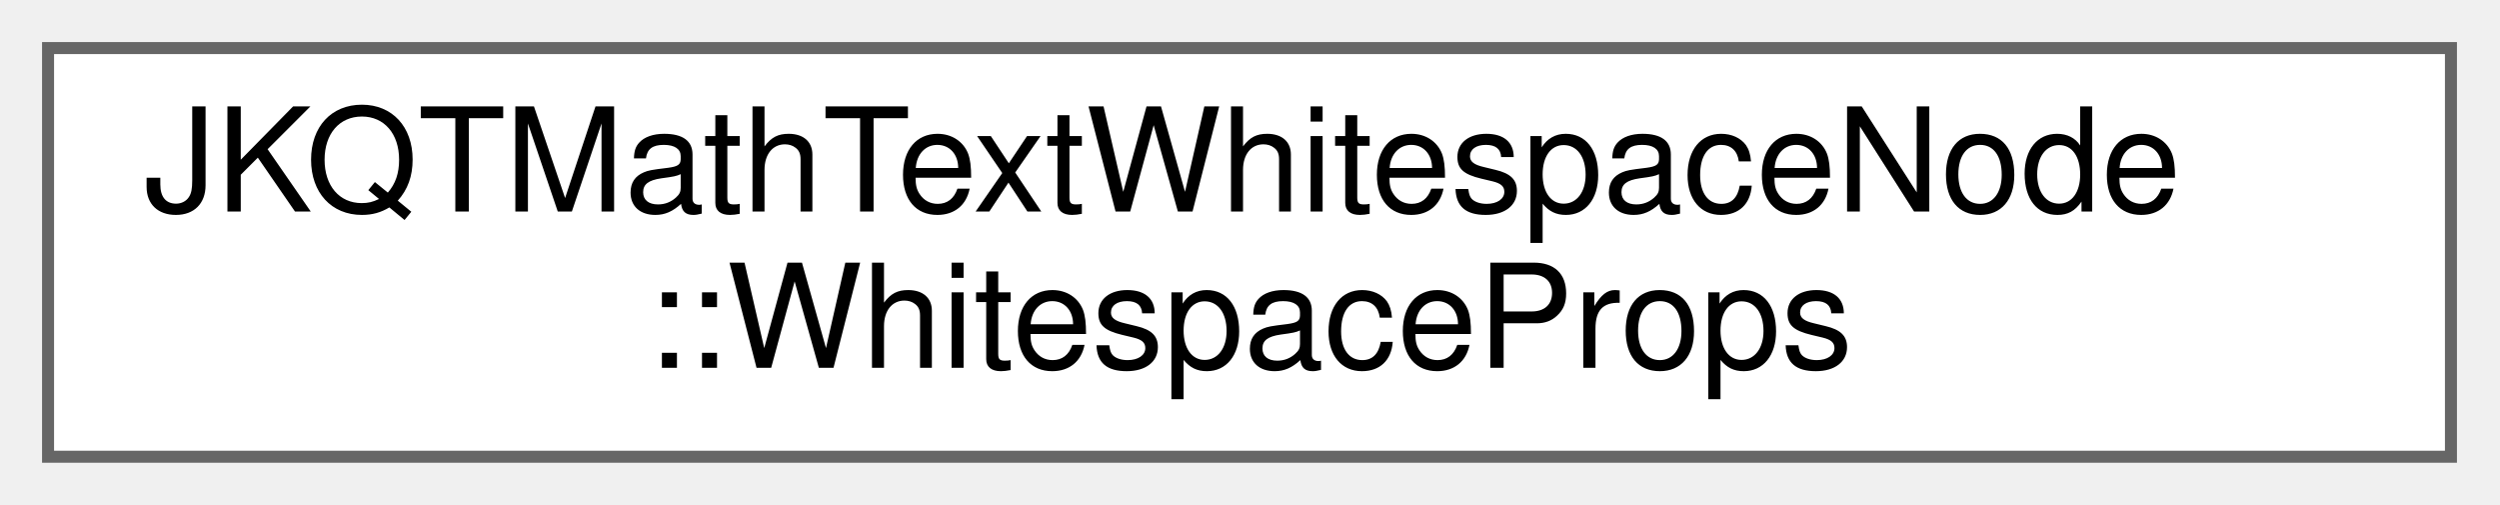
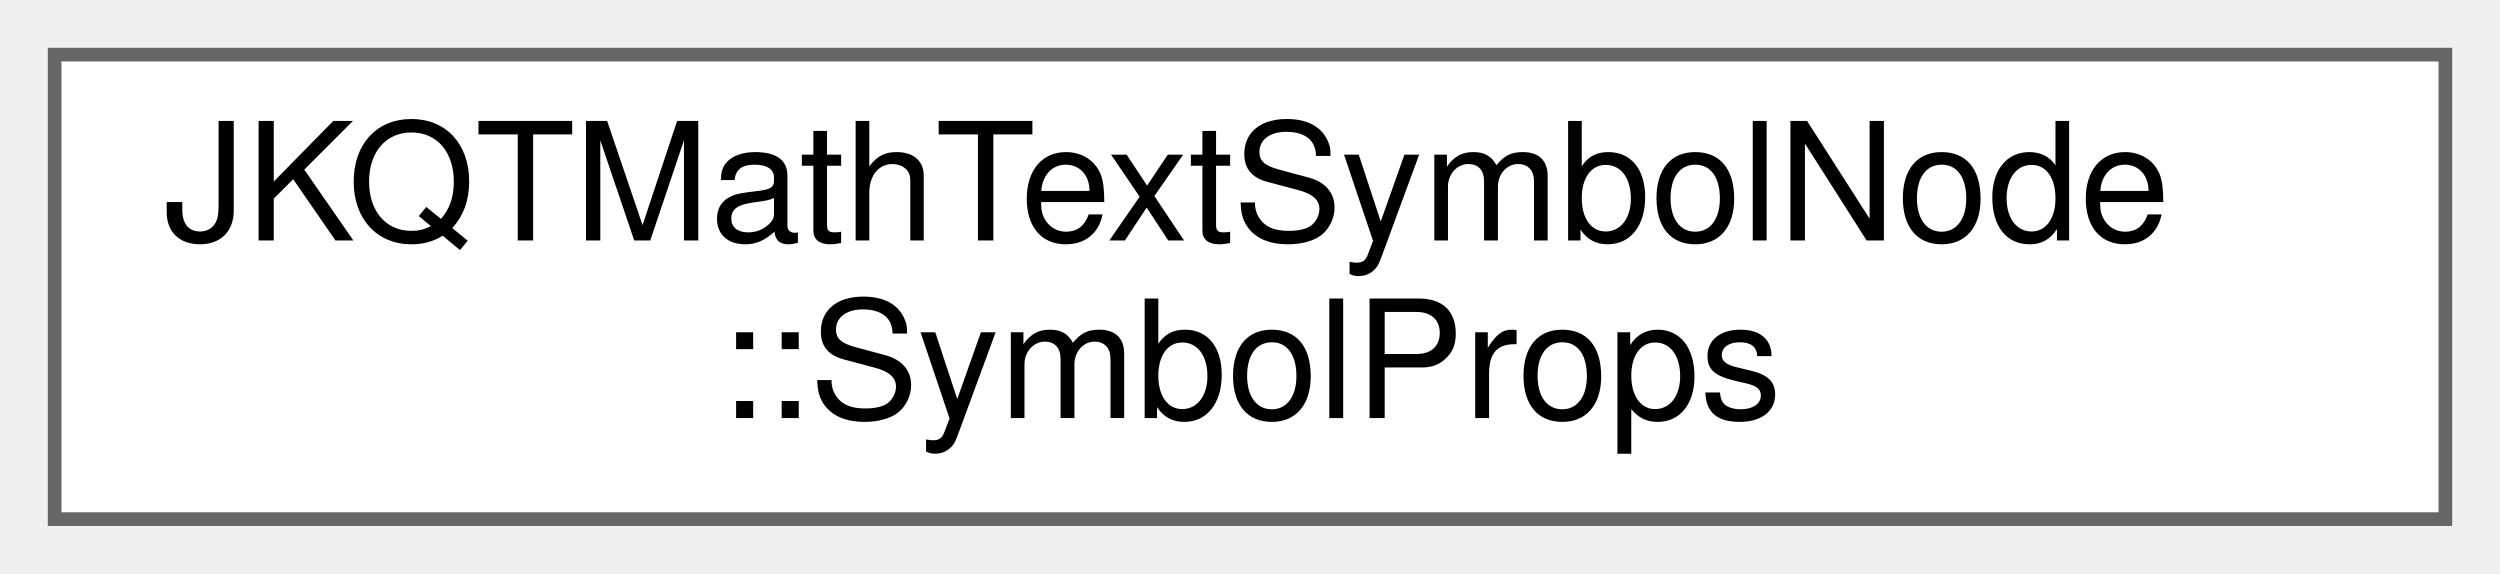
- <svg xmlns="http://www.w3.org/2000/svg" xmlns:xlink="http://www.w3.org/1999/xlink" width="208pt" height="42pt" viewBox="0.00 0.00 208.00 42.00">
+ <svg xmlns="http://www.w3.org/2000/svg" xmlns:xlink="http://www.w3.org/1999/xlink" width="183pt" height="42pt" viewBox="0.00 0.00 183.00 42.00">
  <g id="graph0" class="graph" transform="scale(1 1) rotate(0) translate(4 38)">
    <g id="Node000000" class="node">
      <g id="a_Node000000">
-         <a xlink:href="struct_j_k_q_t_math_text_whitespace_node_1_1_whitespace_props.html" target="_top" xlink:title="describes a whitespace">
-           <polygon fill="white" stroke="#666666" points="200,-34 0,-34 0,0 200,0 200,-34" />
-           <text text-anchor="start" x="8" y="-20.4" font-family="Helvetica,sans-Serif" font-size="12.00">JKQTMathTextWhitespaceNode</text>
-           <text text-anchor="middle" x="100" y="-7.4" font-family="Helvetica,sans-Serif" font-size="12.00">::WhitespaceProps</text>
+         <a xlink:href="struct_j_k_q_t_math_text_symbol_node_1_1_symbol_props.html" target="_top" xlink:title="properties of the symbol">
+           <polygon fill="white" stroke="#666666" points="175,-34 0,-34 0,0 175,0 175,-34" />
+           <text text-anchor="start" x="8" y="-20.4" font-family="Helvetica,sans-Serif" font-size="12.00">JKQTMathTextSymbolNode</text>
+           <text text-anchor="middle" x="87.5" y="-7.4" font-family="Helvetica,sans-Serif" font-size="12.00">::SymbolProps</text>
        </a>
      </g>
    </g>
  </g>
</svg>
